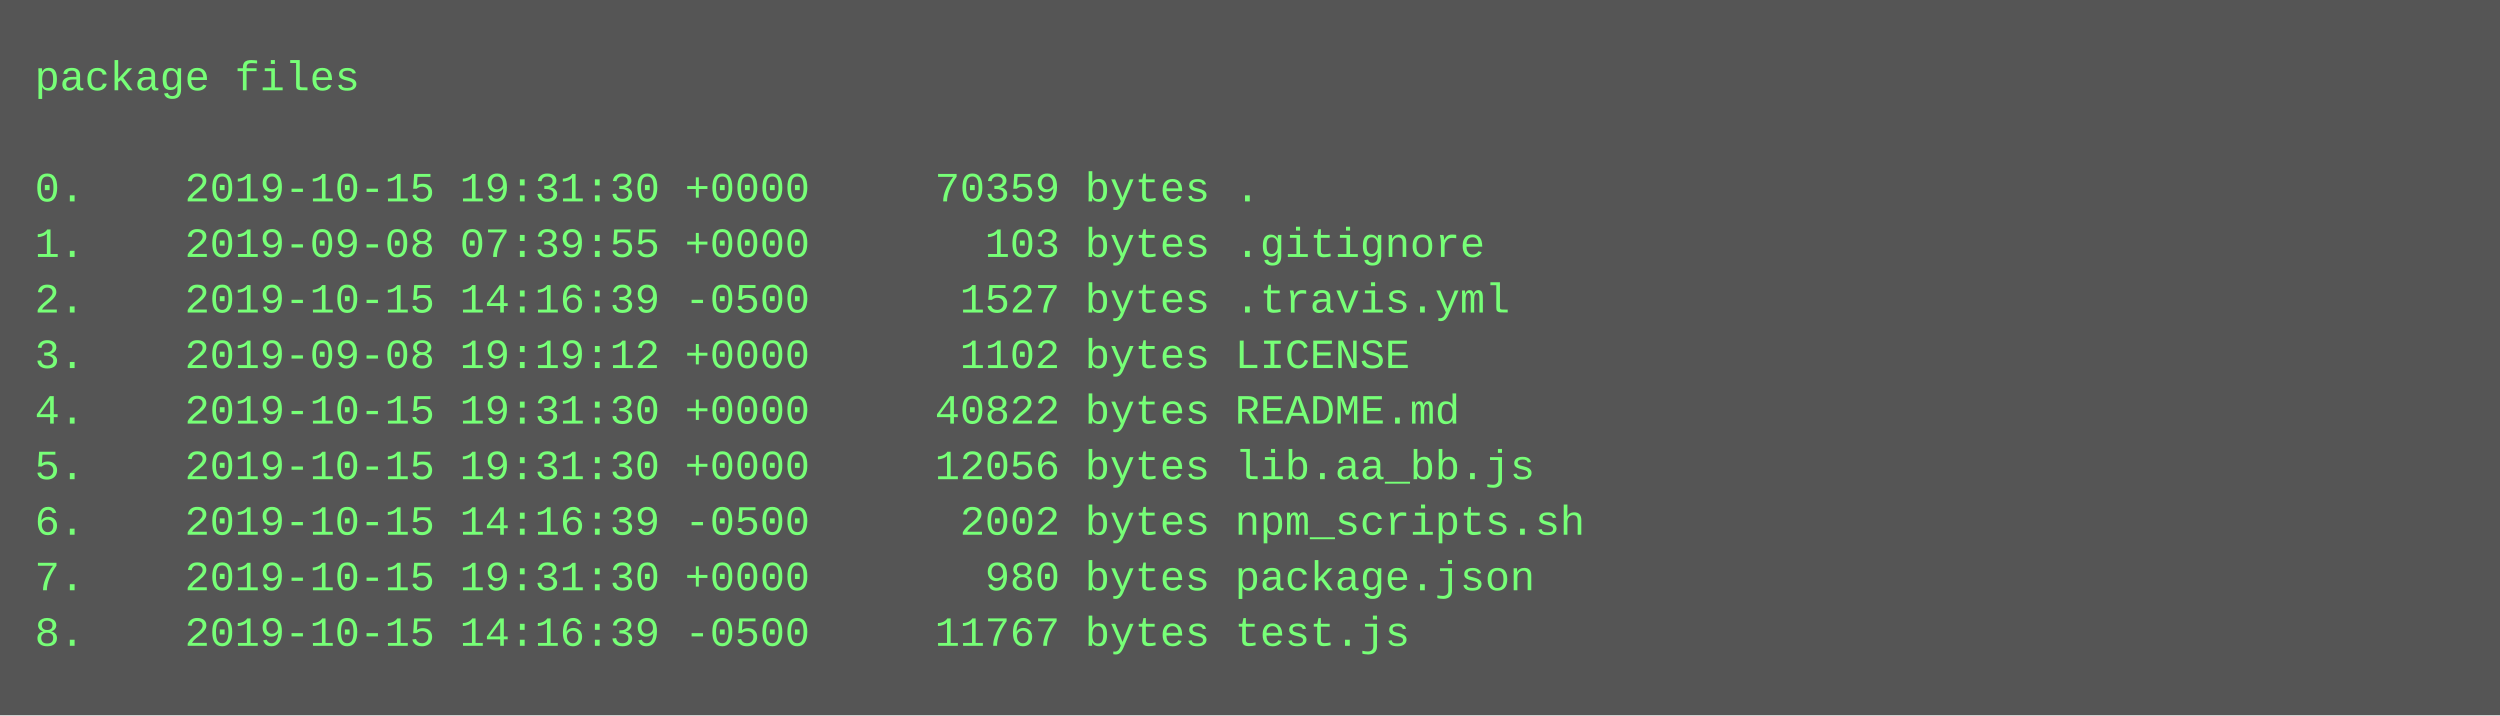
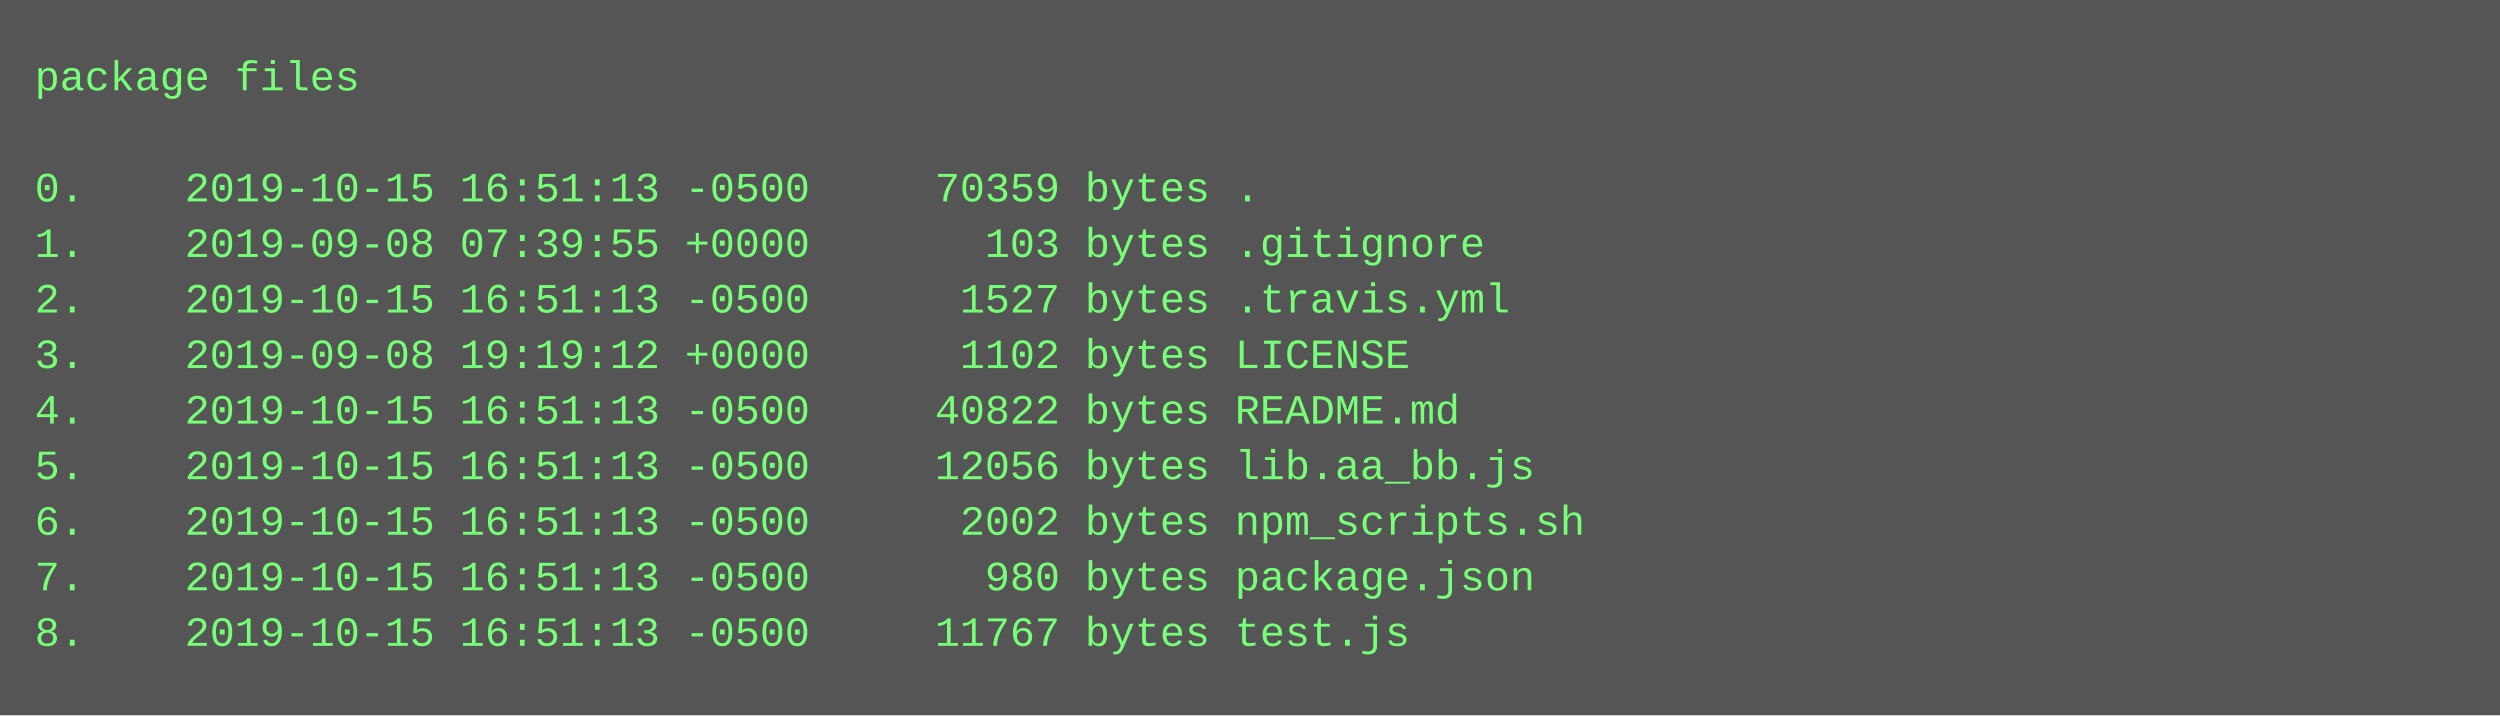
<svg xmlns="http://www.w3.org/2000/svg" height="206" width="720">
  <rect height="206" fill="#555" width="720" />
  <text fill="#7f7" font-family="Courier New" font-size="12" xml:space="preserve">
    <tspan x="10" y="26">package files</tspan>
    <tspan x="10" y="42" />
-     <tspan x="10" y="58">0.    2019-10-15 19:31:30 +0000     70359 bytes .</tspan>
+     <tspan x="10" y="58">0.    2019-10-15 16:51:13 -0500     70359 bytes .</tspan>
    <tspan x="10" y="74">1.    2019-09-08 07:39:55 +0000       103 bytes .gitignore</tspan>
-     <tspan x="10" y="90">2.    2019-10-15 14:16:39 -0500      1527 bytes .travis.yml</tspan>
+     <tspan x="10" y="90">2.    2019-10-15 16:51:13 -0500      1527 bytes .travis.yml</tspan>
    <tspan x="10" y="106">3.    2019-09-08 19:19:12 +0000      1102 bytes LICENSE</tspan>
-     <tspan x="10" y="122">4.    2019-10-15 19:31:30 +0000     40822 bytes README.md</tspan>
-     <tspan x="10" y="138">5.    2019-10-15 19:31:30 +0000     12056 bytes lib.aa_bb.js</tspan>
-     <tspan x="10" y="154">6.    2019-10-15 14:16:39 -0500      2002 bytes npm_scripts.sh</tspan>
-     <tspan x="10" y="170">7.    2019-10-15 19:31:30 +0000       980 bytes package.json</tspan>
-     <tspan x="10" y="186">8.    2019-10-15 14:16:39 -0500     11767 bytes test.js</tspan>
+     <tspan x="10" y="122">4.    2019-10-15 16:51:13 -0500     40822 bytes README.md</tspan>
+     <tspan x="10" y="138">5.    2019-10-15 16:51:13 -0500     12056 bytes lib.aa_bb.js</tspan>
+     <tspan x="10" y="154">6.    2019-10-15 16:51:13 -0500      2002 bytes npm_scripts.sh</tspan>
+     <tspan x="10" y="170">7.    2019-10-15 16:51:13 -0500       980 bytes package.json</tspan>
+     <tspan x="10" y="186">8.    2019-10-15 16:51:13 -0500     11767 bytes test.js</tspan>
  </text>
</svg>
